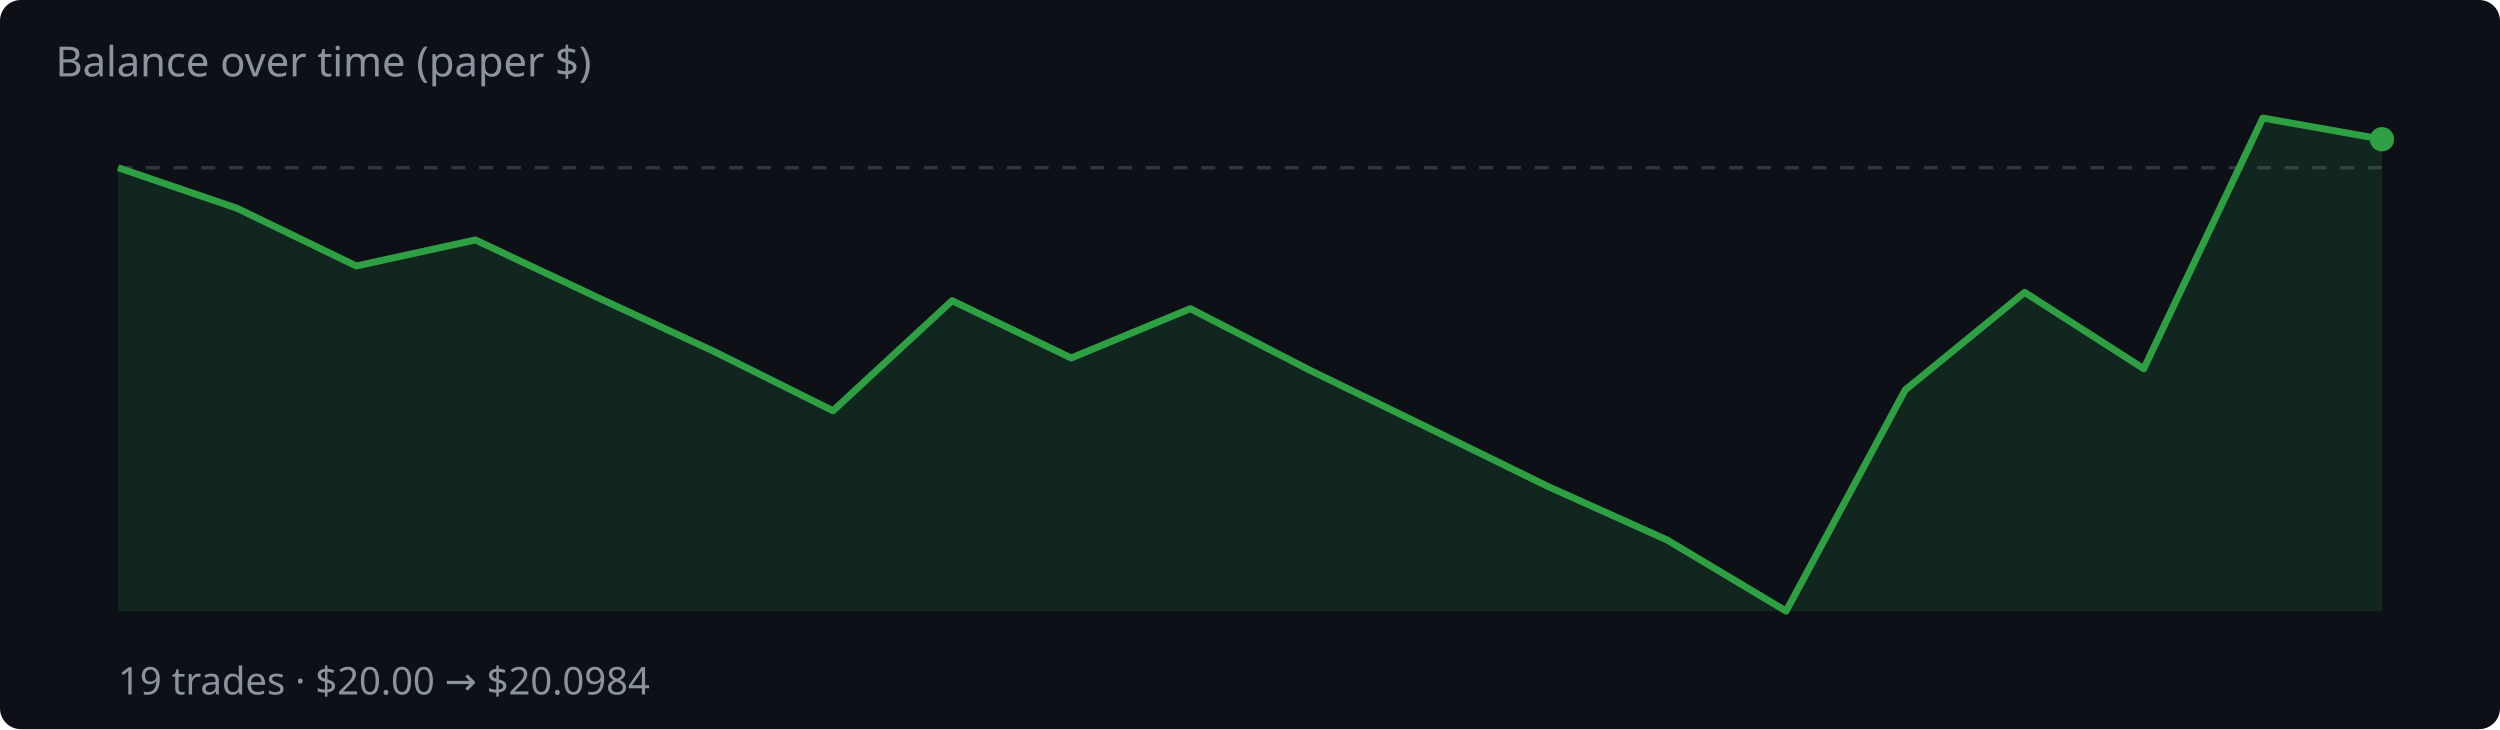
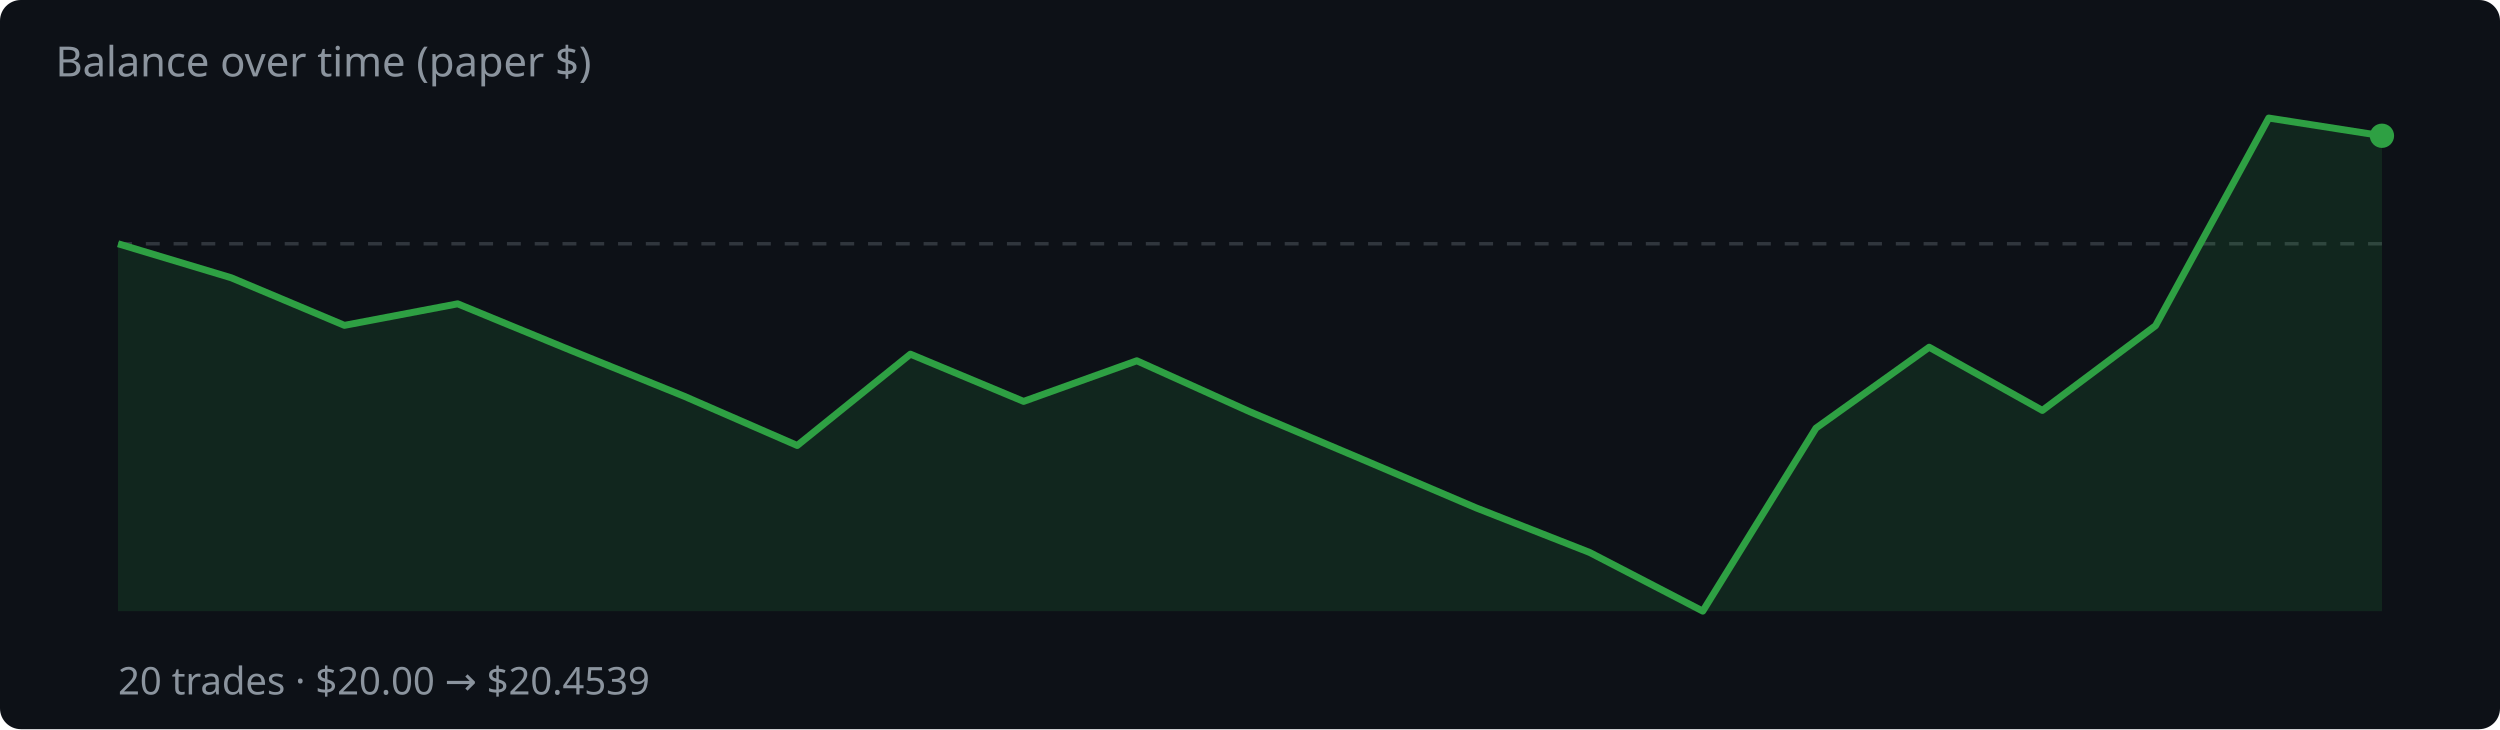
<svg xmlns="http://www.w3.org/2000/svg" width="720" height="210" viewBox="0 0 720 210">
  <rect width="720" height="210" fill="#0d1117" rx="6" />
  <text x="16" y="22" fill="#8b949e" font-family="system-ui,sans-serif" font-size="12">Balance over time (paper $)</text>
-   <line x1="34" y1="48.3" x2="686" y2="48.3" stroke="#30363d" stroke-dasharray="4 4" />
-   <polygon points="34,176.0 34.0,48.3 68.3,60.0 102.6,76.6 136.9,69.1 171.3,85.3 205.6,101.2 239.9,118.3 274.2,86.6 308.5,103.1 342.8,88.9 377.2,106.6 411.5,123.3 445.8,140.1 480.1,155.5 514.4,176.0 548.7,112.3 583.1,84.2 617.4,106.2 651.7,34.0 686.0,40.1 686.0,176.0" fill="rgba(46,160,67,.15)" />
-   <polyline points="34.0,48.3 68.3,60.0 102.6,76.6 136.9,69.1 171.3,85.3 205.6,101.2 239.9,118.3 274.2,86.6 308.5,103.1 342.8,88.9 377.2,106.6 411.5,123.3 445.8,140.1 480.1,155.5 514.4,176.0 548.7,112.3 583.1,84.2 617.4,106.2 651.7,34.0 686.0,40.1" fill="none" stroke="#2ea043" stroke-width="2" stroke-linejoin="round" />
-   <circle cx="686.0" cy="40.1" r="3.5" fill="#2ea043" />
-   <text x="34" y="200" fill="#8b949e" font-family="system-ui,sans-serif" font-size="11">19 trades · $20.00 → $20.0984</text>
+   <line x1="34" y1="70.2" x2="686" y2="70.2" stroke="#30363d" stroke-dasharray="4 4" />
+   <polygon points="34,176.0 34.0,70.2 66.6,80.0 99.2,93.7 131.8,87.5 164.4,100.9 197.0,114.1 229.6,128.3 262.2,102.0 294.8,115.6 327.4,103.9 360.0,118.6 392.6,132.4 425.2,146.3 457.8,159.1 490.4,176.0 523.0,123.3 555.6,100.0 588.2,118.2 620.8,93.8 653.4,34.0 686.0,39.1 686.0,176.0" fill="rgba(46,160,67,.15)" />
+   <polyline points="34.0,70.2 66.6,80.0 99.2,93.7 131.8,87.5 164.4,100.9 197.0,114.1 229.6,128.3 262.2,102.0 294.8,115.6 327.4,103.9 360.0,118.6 392.6,132.4 425.2,146.3 457.8,159.1 490.4,176.0 523.0,123.3 555.6,100.0 588.2,118.2 620.8,93.8 653.4,34.0 686.0,39.1" fill="none" stroke="#2ea043" stroke-width="2" stroke-linejoin="round" />
+   <circle cx="686.0" cy="39.1" r="3.5" fill="#2ea043" />
+   <text x="34" y="200" fill="#8b949e" font-family="system-ui,sans-serif" font-size="11">20 trades · $20.00 → $20.4539</text>
</svg>
